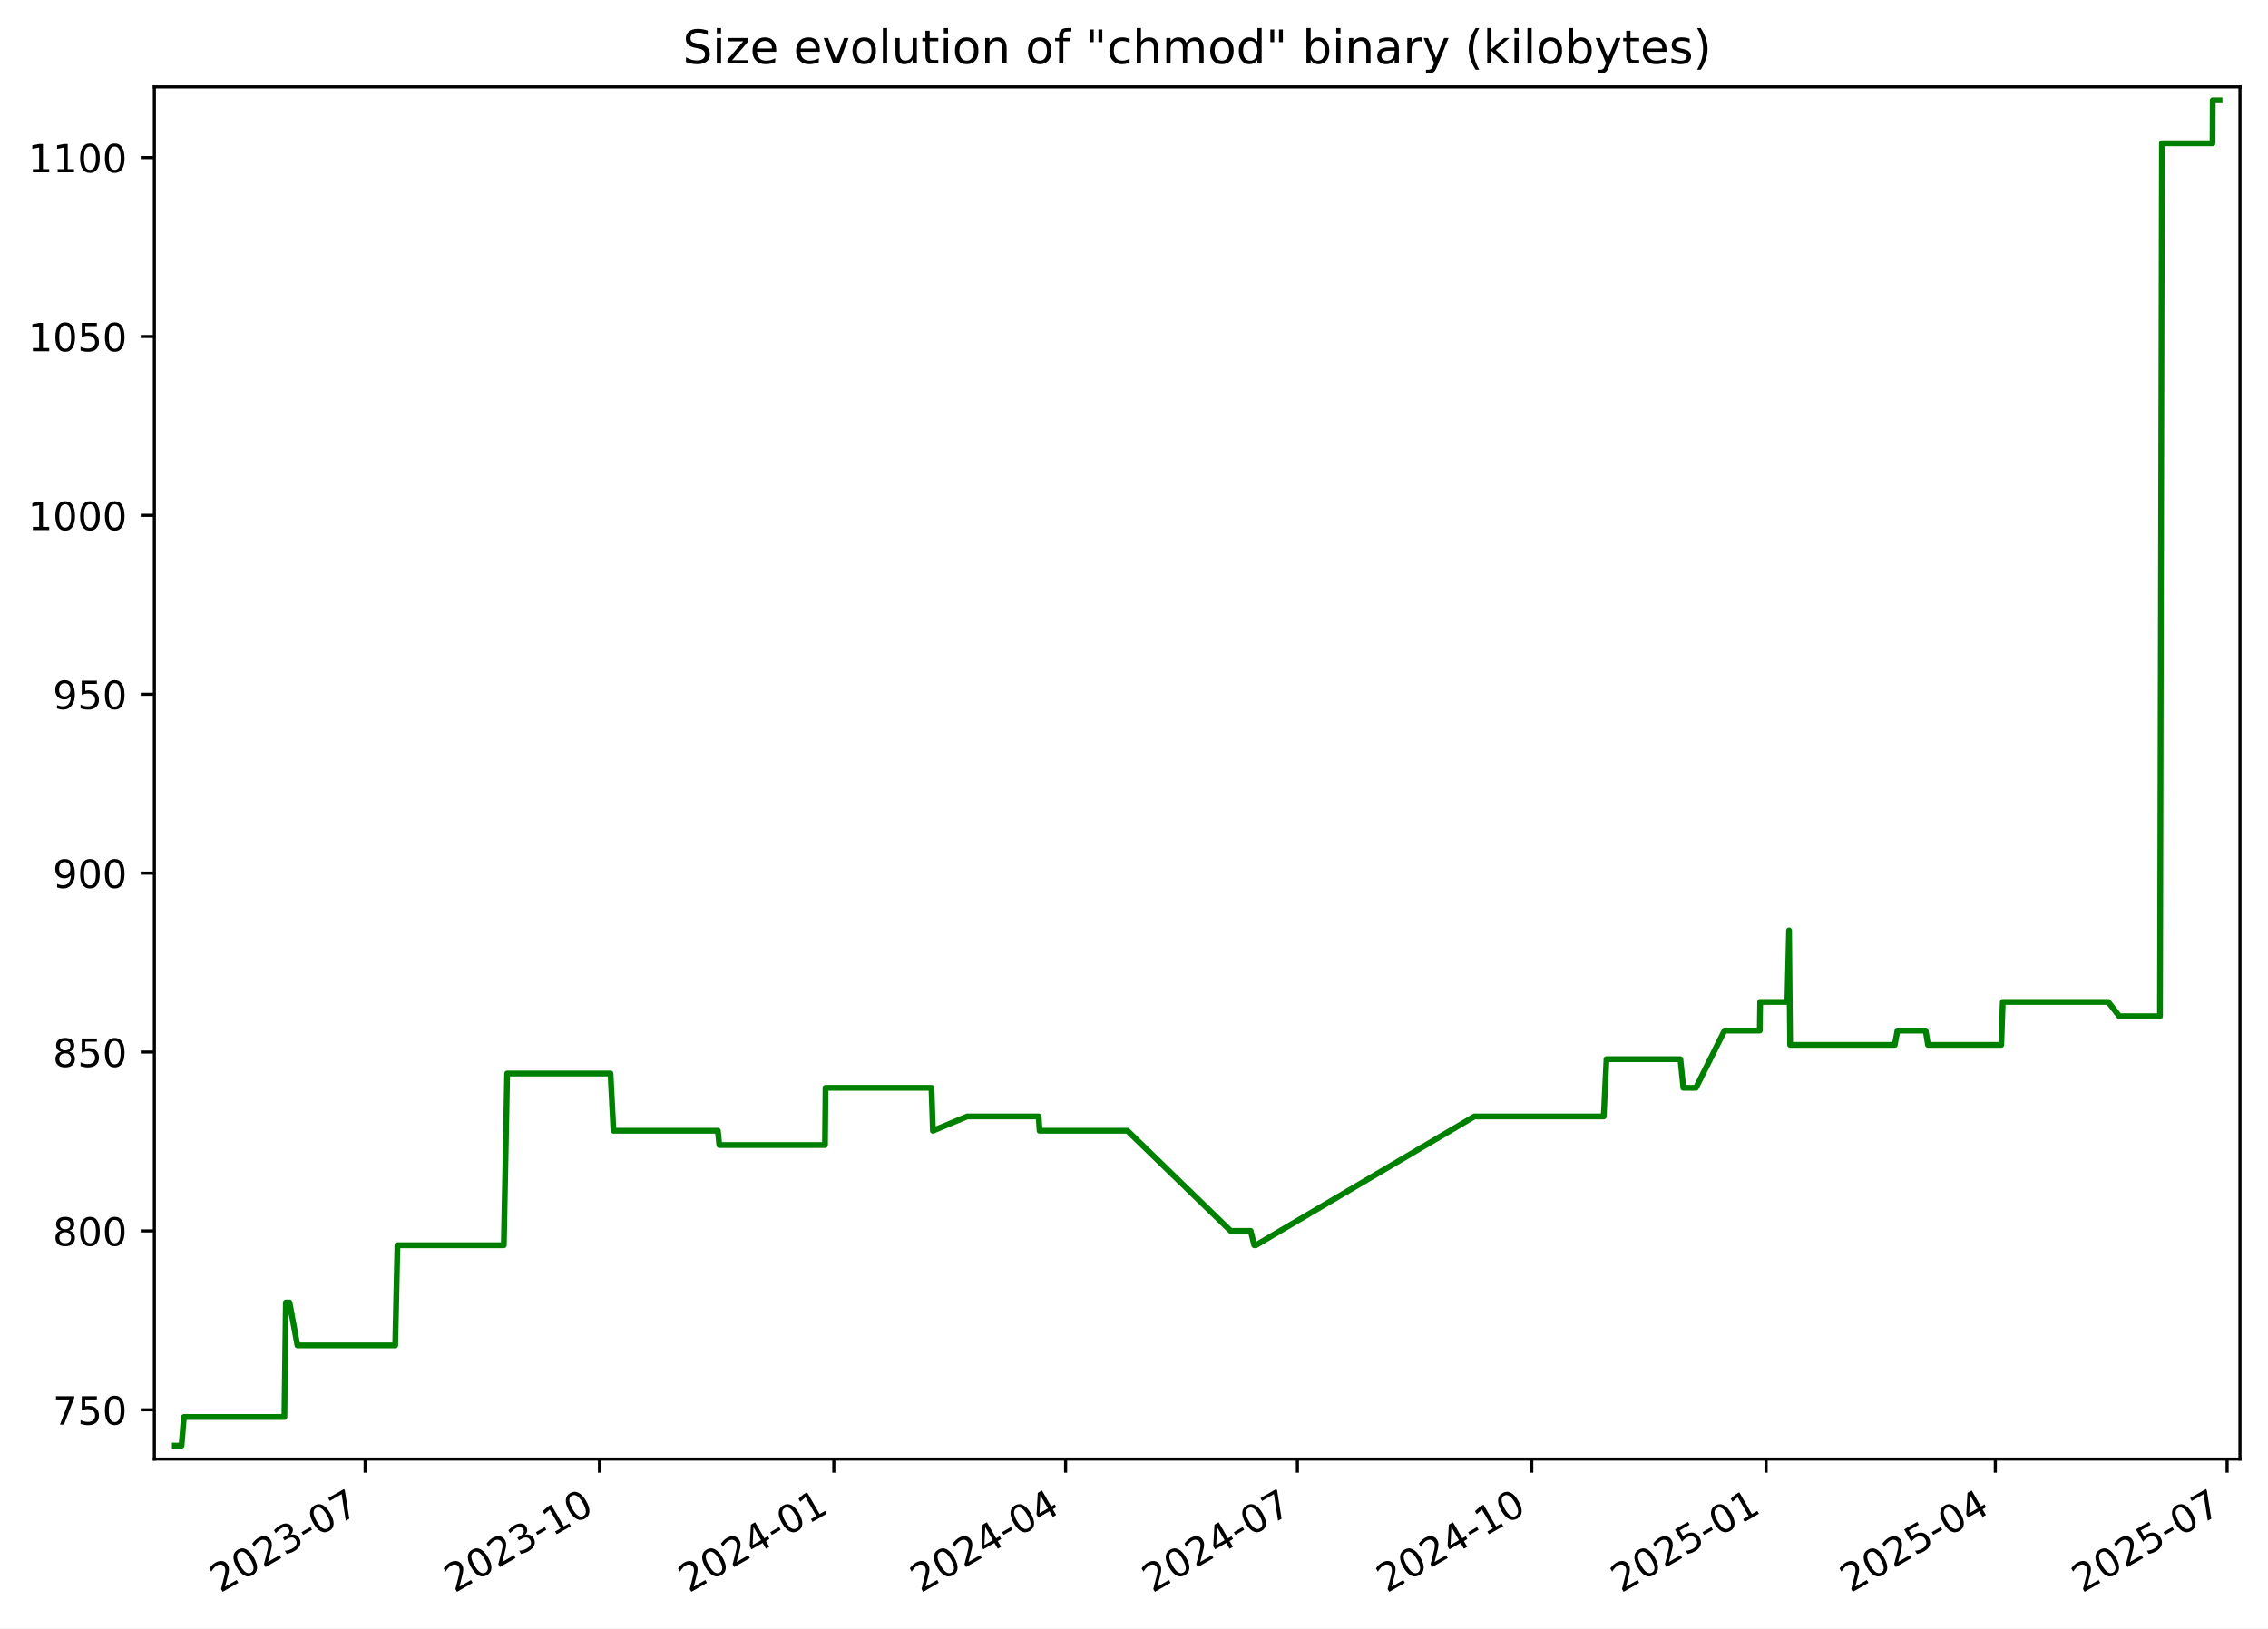
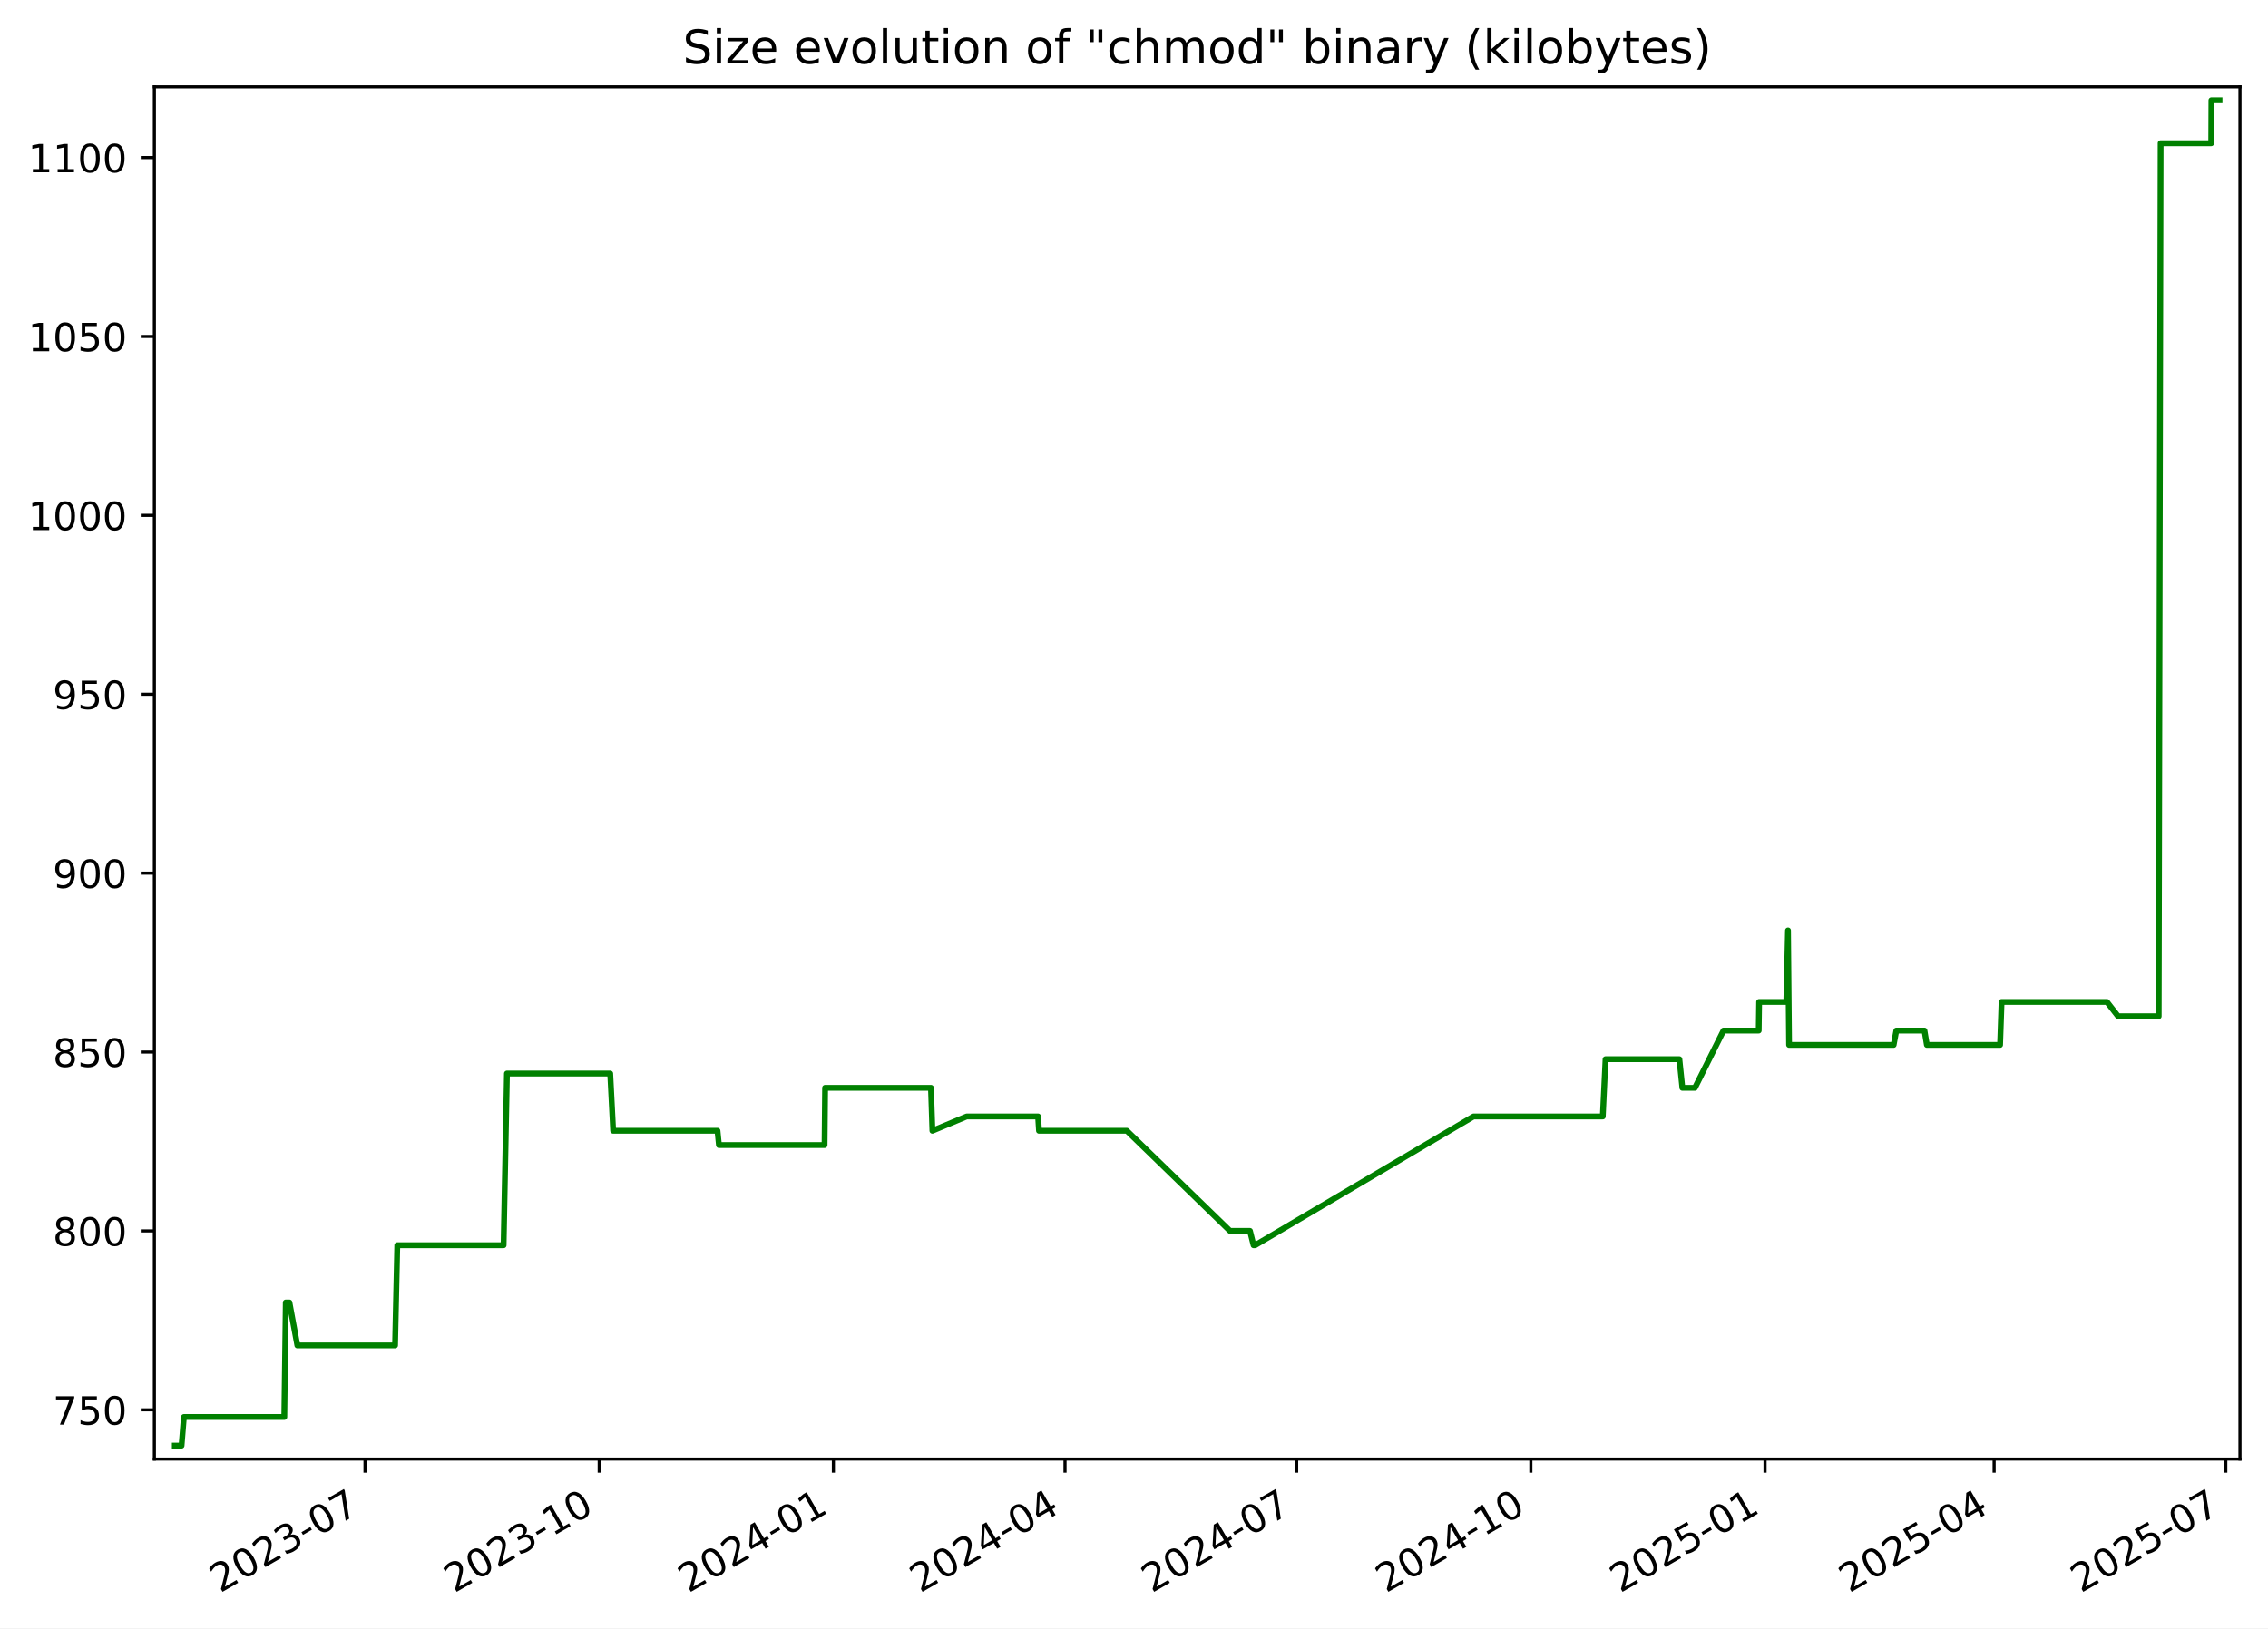
<svg xmlns="http://www.w3.org/2000/svg" xmlns:xlink="http://www.w3.org/1999/xlink" width="582.53pt" height="418.303pt" viewBox="0 0 582.53 418.303" version="1.1">
  <defs>
    <style type="text/css">*{stroke-linejoin: round; stroke-linecap: butt}</style>
  </defs>
  <g id="figure_1">
    <g id="patch_1">
      <path d="M -0 418.303  L 582.53 418.303  L 582.53 0  L -0 0  z " style="fill: #ffffff" />
    </g>
    <g id="axes_1">
      <g id="patch_2">
        <path d="M 39.65 374.83  L 575.33 374.83  L 575.33 22.318  L 39.65 22.318  z " style="fill: #ffffff" />
      </g>
      <g id="matplotlib.axis_1">
        <g id="xtick_1">
          <g id="line2d_1">
            <defs>
-               <path id="m90a789dba3" d="M 0 0  L 0 3.5  " style="stroke: #000000; stroke-width: 0.8" />
+               <path id="mc804bdb57f" d="M 0 0  L 0 3.5  " style="stroke: #000000; stroke-width: 0.8" />
            </defs>
            <g>
-               <use xlink:href="#m90a789dba3" x="93.786" y="374.83" style="stroke: #000000; stroke-width: 0.8" />
+               <use xlink:href="#mc804bdb57f" x="93.754" y="374.83" style="stroke: #000000; stroke-width: 0.8" />
            </g>
          </g>
          <g id="text_1">
-             <g transform="translate(56.5614 409.302) rotate(-30) scale(0.1 -0.1)">
+             <g transform="translate(56.52934 409.302) rotate(-30) scale(0.1 -0.1)">
              <defs>
                <path id="DejaVuSans-32" d="M 1228 531  L 3431 531  L 3431 0  L 469 0  L 469 531  Q 828 903 1448 1529  Q 2069 2156 2228 2338  Q 2531 2678 2651 2914  Q 2772 3150 2772 3378  Q 2772 3750 2511 3984  Q 2250 4219 1831 4219  Q 1534 4219 1204 4116  Q 875 4013 500 3803  L 500 4441  Q 881 4594 1212 4672  Q 1544 4750 1819 4750  Q 2544 4750 2975 4387  Q 3406 4025 3406 3419  Q 3406 3131 3298 2873  Q 3191 2616 2906 2266  Q 2828 2175 2409 1742  Q 1991 1309 1228 531  z " transform="scale(0.015625)" />
                <path id="DejaVuSans-30" d="M 2034 4250  Q 1547 4250 1301 3770  Q 1056 3291 1056 2328  Q 1056 1369 1301 889  Q 1547 409 2034 409  Q 2525 409 2770 889  Q 3016 1369 3016 2328  Q 3016 3291 2770 3770  Q 2525 4250 2034 4250  z M 2034 4750  Q 2819 4750 3233 4129  Q 3647 3509 3647 2328  Q 3647 1150 3233 529  Q 2819 -91 2034 -91  Q 1250 -91 836 529  Q 422 1150 422 2328  Q 422 3509 836 4129  Q 1250 4750 2034 4750  z " transform="scale(0.015625)" />
                <path id="DejaVuSans-33" d="M 2597 2516  Q 3050 2419 3304 2112  Q 3559 1806 3559 1356  Q 3559 666 3084 287  Q 2609 -91 1734 -91  Q 1441 -91 1130 -33  Q 819 25 488 141  L 488 750  Q 750 597 1062 519  Q 1375 441 1716 441  Q 2309 441 2620 675  Q 2931 909 2931 1356  Q 2931 1769 2642 2001  Q 2353 2234 1838 2234  L 1294 2234  L 1294 2753  L 1863 2753  Q 2328 2753 2575 2939  Q 2822 3125 2822 3475  Q 2822 3834 2567 4026  Q 2313 4219 1838 4219  Q 1578 4219 1281 4162  Q 984 4106 628 3988  L 628 4550  Q 988 4650 1302 4700  Q 1616 4750 1894 4750  Q 2613 4750 3031 4423  Q 3450 4097 3450 3541  Q 3450 3153 3228 2886  Q 3006 2619 2597 2516  z " transform="scale(0.015625)" />
                <path id="DejaVuSans-2d" d="M 313 2009  L 1997 2009  L 1997 1497  L 313 1497  L 313 2009  z " transform="scale(0.015625)" />
                <path id="DejaVuSans-37" d="M 525 4666  L 3525 4666  L 3525 4397  L 1831 0  L 1172 0  L 2766 4134  L 525 4134  L 525 4666  z " transform="scale(0.015625)" />
              </defs>
              <use xlink:href="#DejaVuSans-32" />
              <use xlink:href="#DejaVuSans-30" x="63.623" />
              <use xlink:href="#DejaVuSans-32" x="127.246" />
              <use xlink:href="#DejaVuSans-33" x="190.869" />
              <use xlink:href="#DejaVuSans-2d" x="254.492" />
              <use xlink:href="#DejaVuSans-30" x="290.576" />
              <use xlink:href="#DejaVuSans-37" x="354.199" />
            </g>
          </g>
        </g>
        <g id="xtick_2">
          <g id="line2d_2">
            <g>
-               <use xlink:href="#m90a789dba3" x="153.975" y="374.83" style="stroke: #000000; stroke-width: 0.8" />
+               <use xlink:href="#mc804bdb57f" x="153.904" y="374.83" style="stroke: #000000; stroke-width: 0.8" />
            </g>
          </g>
          <g id="text_2">
-             <g transform="translate(116.7506 409.302) rotate(-30) scale(0.1 -0.1)">
+             <g transform="translate(116.679 409.302) rotate(-30) scale(0.1 -0.1)">
              <defs>
                <path id="DejaVuSans-31" d="M 794 531  L 1825 531  L 1825 4091  L 703 3866  L 703 4441  L 1819 4666  L 2450 4666  L 2450 531  L 3481 531  L 3481 0  L 794 0  L 794 531  z " transform="scale(0.015625)" />
              </defs>
              <use xlink:href="#DejaVuSans-32" />
              <use xlink:href="#DejaVuSans-30" x="63.623" />
              <use xlink:href="#DejaVuSans-32" x="127.246" />
              <use xlink:href="#DejaVuSans-33" x="190.869" />
              <use xlink:href="#DejaVuSans-2d" x="254.492" />
              <use xlink:href="#DejaVuSans-31" x="290.576" />
              <use xlink:href="#DejaVuSans-30" x="354.199" />
            </g>
          </g>
        </g>
        <g id="xtick_3">
          <g id="line2d_3">
            <g>
-               <use xlink:href="#m90a789dba3" x="214.165" y="374.83" style="stroke: #000000; stroke-width: 0.8" />
+               <use xlink:href="#mc804bdb57f" x="214.054" y="374.83" style="stroke: #000000; stroke-width: 0.8" />
            </g>
          </g>
          <g id="text_3">
-             <g transform="translate(176.9397 409.302) rotate(-30) scale(0.1 -0.1)">
+             <g transform="translate(176.8287 409.302) rotate(-30) scale(0.1 -0.1)">
              <defs>
                <path id="DejaVuSans-34" d="M 2419 4116  L 825 1625  L 2419 1625  L 2419 4116  z M 2253 4666  L 3047 4666  L 3047 1625  L 3713 1625  L 3713 1100  L 3047 1100  L 3047 0  L 2419 0  L 2419 1100  L 313 1100  L 313 1709  L 2253 4666  z " transform="scale(0.015625)" />
              </defs>
              <use xlink:href="#DejaVuSans-32" />
              <use xlink:href="#DejaVuSans-30" x="63.623" />
              <use xlink:href="#DejaVuSans-32" x="127.246" />
              <use xlink:href="#DejaVuSans-34" x="190.869" />
              <use xlink:href="#DejaVuSans-2d" x="254.492" />
              <use xlink:href="#DejaVuSans-30" x="290.576" />
              <use xlink:href="#DejaVuSans-31" x="354.199" />
            </g>
          </g>
        </g>
        <g id="xtick_4">
          <g id="line2d_4">
            <g>
-               <use xlink:href="#m90a789dba3" x="273.7" y="374.83" style="stroke: #000000; stroke-width: 0.8" />
+               <use xlink:href="#mc804bdb57f" x="273.549" y="374.83" style="stroke: #000000; stroke-width: 0.8" />
            </g>
          </g>
          <g id="text_4">
-             <g transform="translate(236.4747 409.302) rotate(-30) scale(0.1 -0.1)">
+             <g transform="translate(236.3246 409.302) rotate(-30) scale(0.1 -0.1)">
              <use xlink:href="#DejaVuSans-32" />
              <use xlink:href="#DejaVuSans-30" x="63.623" />
              <use xlink:href="#DejaVuSans-32" x="127.246" />
              <use xlink:href="#DejaVuSans-34" x="190.869" />
              <use xlink:href="#DejaVuSans-2d" x="254.492" />
              <use xlink:href="#DejaVuSans-30" x="290.576" />
              <use xlink:href="#DejaVuSans-34" x="354.199" />
            </g>
          </g>
        </g>
        <g id="xtick_5">
          <g id="line2d_5">
            <g>
-               <use xlink:href="#m90a789dba3" x="333.234" y="374.83" style="stroke: #000000; stroke-width: 0.8" />
+               <use xlink:href="#mc804bdb57f" x="333.045" y="374.83" style="stroke: #000000; stroke-width: 0.8" />
            </g>
          </g>
          <g id="text_5">
-             <g transform="translate(296.0096 409.302) rotate(-30) scale(0.1 -0.1)">
+             <g transform="translate(295.8205 409.302) rotate(-30) scale(0.1 -0.1)">
              <use xlink:href="#DejaVuSans-32" />
              <use xlink:href="#DejaVuSans-30" x="63.623" />
              <use xlink:href="#DejaVuSans-32" x="127.246" />
              <use xlink:href="#DejaVuSans-34" x="190.869" />
              <use xlink:href="#DejaVuSans-2d" x="254.492" />
              <use xlink:href="#DejaVuSans-30" x="290.576" />
              <use xlink:href="#DejaVuSans-37" x="354.199" />
            </g>
          </g>
        </g>
        <g id="xtick_6">
          <g id="line2d_6">
            <g>
-               <use xlink:href="#m90a789dba3" x="393.424" y="374.83" style="stroke: #000000; stroke-width: 0.8" />
+               <use xlink:href="#mc804bdb57f" x="393.195" y="374.83" style="stroke: #000000; stroke-width: 0.8" />
            </g>
          </g>
          <g id="text_6">
-             <g transform="translate(356.1988 409.302) rotate(-30) scale(0.1 -0.1)">
+             <g transform="translate(355.9702 409.302) rotate(-30) scale(0.1 -0.1)">
              <use xlink:href="#DejaVuSans-32" />
              <use xlink:href="#DejaVuSans-30" x="63.623" />
              <use xlink:href="#DejaVuSans-32" x="127.246" />
              <use xlink:href="#DejaVuSans-34" x="190.869" />
              <use xlink:href="#DejaVuSans-2d" x="254.492" />
              <use xlink:href="#DejaVuSans-31" x="290.576" />
              <use xlink:href="#DejaVuSans-30" x="354.199" />
            </g>
          </g>
        </g>
        <g id="xtick_7">
          <g id="line2d_7">
            <g>
-               <use xlink:href="#m90a789dba3" x="453.613" y="374.83" style="stroke: #000000; stroke-width: 0.8" />
+               <use xlink:href="#mc804bdb57f" x="453.345" y="374.83" style="stroke: #000000; stroke-width: 0.8" />
            </g>
          </g>
          <g id="text_7">
-             <g transform="translate(416.388 409.302) rotate(-30) scale(0.1 -0.1)">
+             <g transform="translate(416.1199 409.302) rotate(-30) scale(0.1 -0.1)">
              <defs>
                <path id="DejaVuSans-35" d="M 691 4666  L 3169 4666  L 3169 4134  L 1269 4134  L 1269 2991  Q 1406 3038 1543 3061  Q 1681 3084 1819 3084  Q 2600 3084 3056 2656  Q 3513 2228 3513 1497  Q 3513 744 3044 326  Q 2575 -91 1722 -91  Q 1428 -91 1123 -41  Q 819 9 494 109  L 494 744  Q 775 591 1075 516  Q 1375 441 1709 441  Q 2250 441 2565 725  Q 2881 1009 2881 1497  Q 2881 1984 2565 2268  Q 2250 2553 1709 2553  Q 1456 2553 1204 2497  Q 953 2441 691 2322  L 691 4666  z " transform="scale(0.015625)" />
              </defs>
              <use xlink:href="#DejaVuSans-32" />
              <use xlink:href="#DejaVuSans-30" x="63.623" />
              <use xlink:href="#DejaVuSans-32" x="127.246" />
              <use xlink:href="#DejaVuSans-35" x="190.869" />
              <use xlink:href="#DejaVuSans-2d" x="254.492" />
              <use xlink:href="#DejaVuSans-30" x="290.576" />
              <use xlink:href="#DejaVuSans-31" x="354.199" />
            </g>
          </g>
        </g>
        <g id="xtick_8">
          <g id="line2d_8">
            <g>
-               <use xlink:href="#m90a789dba3" x="512.493" y="374.83" style="stroke: #000000; stroke-width: 0.8" />
+               <use xlink:href="#mc804bdb57f" x="512.187" y="374.83" style="stroke: #000000; stroke-width: 0.8" />
            </g>
          </g>
          <g id="text_8">
-             <g transform="translate(475.2687 409.302) rotate(-30) scale(0.1 -0.1)">
+             <g transform="translate(474.962 409.302) rotate(-30) scale(0.1 -0.1)">
              <use xlink:href="#DejaVuSans-32" />
              <use xlink:href="#DejaVuSans-30" x="63.623" />
              <use xlink:href="#DejaVuSans-32" x="127.246" />
              <use xlink:href="#DejaVuSans-35" x="190.869" />
              <use xlink:href="#DejaVuSans-2d" x="254.492" />
              <use xlink:href="#DejaVuSans-30" x="290.576" />
              <use xlink:href="#DejaVuSans-34" x="354.199" />
            </g>
          </g>
        </g>
        <g id="xtick_9">
          <g id="line2d_9">
            <g>
-               <use xlink:href="#m90a789dba3" x="572.028" y="374.83" style="stroke: #000000; stroke-width: 0.8" />
+               <use xlink:href="#mc804bdb57f" x="571.683" y="374.83" style="stroke: #000000; stroke-width: 0.8" />
            </g>
          </g>
          <g id="text_9">
-             <g transform="translate(534.8036 409.302) rotate(-30) scale(0.1 -0.1)">
+             <g transform="translate(534.4579 409.302) rotate(-30) scale(0.1 -0.1)">
              <use xlink:href="#DejaVuSans-32" />
              <use xlink:href="#DejaVuSans-30" x="63.623" />
              <use xlink:href="#DejaVuSans-32" x="127.246" />
              <use xlink:href="#DejaVuSans-35" x="190.869" />
              <use xlink:href="#DejaVuSans-2d" x="254.492" />
              <use xlink:href="#DejaVuSans-30" x="290.576" />
              <use xlink:href="#DejaVuSans-37" x="354.199" />
            </g>
          </g>
        </g>
      </g>
      <g id="matplotlib.axis_2">
        <g id="ytick_1">
          <g id="line2d_10">
            <defs>
-               <path id="mffe514bcee" d="M 0 0  L -3.5 0  " style="stroke: #000000; stroke-width: 0.8" />
+               <path id="m60a7e7e32e" d="M 0 0  L -3.5 0  " style="stroke: #000000; stroke-width: 0.8" />
            </defs>
            <g>
-               <use xlink:href="#mffe514bcee" x="39.65" y="362.183" style="stroke: #000000; stroke-width: 0.8" />
+               <use xlink:href="#m60a7e7e32e" x="39.65" y="362.183" style="stroke: #000000; stroke-width: 0.8" />
            </g>
          </g>
          <g id="text_10">
            <g transform="translate(13.5625 365.9819) scale(0.1 -0.1)">
              <use xlink:href="#DejaVuSans-37" />
              <use xlink:href="#DejaVuSans-35" x="63.623" />
              <use xlink:href="#DejaVuSans-30" x="127.246" />
            </g>
          </g>
        </g>
        <g id="ytick_2">
          <g id="line2d_11">
            <g>
-               <use xlink:href="#mffe514bcee" x="39.65" y="316.225" style="stroke: #000000; stroke-width: 0.8" />
+               <use xlink:href="#m60a7e7e32e" x="39.65" y="316.225" style="stroke: #000000; stroke-width: 0.8" />
            </g>
          </g>
          <g id="text_11">
            <g transform="translate(13.5625 320.0244) scale(0.1 -0.1)">
              <defs>
                <path id="DejaVuSans-38" d="M 2034 2216  Q 1584 2216 1326 1975  Q 1069 1734 1069 1313  Q 1069 891 1326 650  Q 1584 409 2034 409  Q 2484 409 2743 651  Q 3003 894 3003 1313  Q 3003 1734 2745 1975  Q 2488 2216 2034 2216  z M 1403 2484  Q 997 2584 770 2862  Q 544 3141 544 3541  Q 544 4100 942 4425  Q 1341 4750 2034 4750  Q 2731 4750 3128 4425  Q 3525 4100 3525 3541  Q 3525 3141 3298 2862  Q 3072 2584 2669 2484  Q 3125 2378 3379 2068  Q 3634 1759 3634 1313  Q 3634 634 3220 271  Q 2806 -91 2034 -91  Q 1263 -91 848 271  Q 434 634 434 1313  Q 434 1759 690 2068  Q 947 2378 1403 2484  z M 1172 3481  Q 1172 3119 1398 2916  Q 1625 2713 2034 2713  Q 2441 2713 2670 2916  Q 2900 3119 2900 3481  Q 2900 3844 2670 4047  Q 2441 4250 2034 4250  Q 1625 4250 1398 4047  Q 1172 3844 1172 3481  z " transform="scale(0.015625)" />
              </defs>
              <use xlink:href="#DejaVuSans-38" />
              <use xlink:href="#DejaVuSans-30" x="63.623" />
              <use xlink:href="#DejaVuSans-30" x="127.246" />
            </g>
          </g>
        </g>
        <g id="ytick_3">
          <g id="line2d_12">
            <g>
-               <use xlink:href="#mffe514bcee" x="39.65" y="270.268" style="stroke: #000000; stroke-width: 0.8" />
+               <use xlink:href="#m60a7e7e32e" x="39.65" y="270.268" style="stroke: #000000; stroke-width: 0.8" />
            </g>
          </g>
          <g id="text_12">
            <g transform="translate(13.5625 274.067) scale(0.1 -0.1)">
              <use xlink:href="#DejaVuSans-38" />
              <use xlink:href="#DejaVuSans-35" x="63.623" />
              <use xlink:href="#DejaVuSans-30" x="127.246" />
            </g>
          </g>
        </g>
        <g id="ytick_4">
          <g id="line2d_13">
            <g>
-               <use xlink:href="#mffe514bcee" x="39.65" y="224.31" style="stroke: #000000; stroke-width: 0.8" />
+               <use xlink:href="#m60a7e7e32e" x="39.65" y="224.31" style="stroke: #000000; stroke-width: 0.8" />
            </g>
          </g>
          <g id="text_13">
            <g transform="translate(13.5625 228.1095) scale(0.1 -0.1)">
              <defs>
                <path id="DejaVuSans-39" d="M 703 97  L 703 672  Q 941 559 1184 500  Q 1428 441 1663 441  Q 2288 441 2617 861  Q 2947 1281 2994 2138  Q 2813 1869 2534 1725  Q 2256 1581 1919 1581  Q 1219 1581 811 2004  Q 403 2428 403 3163  Q 403 3881 828 4315  Q 1253 4750 1959 4750  Q 2769 4750 3195 4129  Q 3622 3509 3622 2328  Q 3622 1225 3098 567  Q 2575 -91 1691 -91  Q 1453 -91 1209 -44  Q 966 3 703 97  z M 1959 2075  Q 2384 2075 2632 2365  Q 2881 2656 2881 3163  Q 2881 3666 2632 3958  Q 2384 4250 1959 4250  Q 1534 4250 1286 3958  Q 1038 3666 1038 3163  Q 1038 2656 1286 2365  Q 1534 2075 1959 2075  z " transform="scale(0.015625)" />
              </defs>
              <use xlink:href="#DejaVuSans-39" />
              <use xlink:href="#DejaVuSans-30" x="63.623" />
              <use xlink:href="#DejaVuSans-30" x="127.246" />
            </g>
          </g>
        </g>
        <g id="ytick_5">
          <g id="line2d_14">
            <g>
-               <use xlink:href="#mffe514bcee" x="39.65" y="178.353" style="stroke: #000000; stroke-width: 0.8" />
+               <use xlink:href="#m60a7e7e32e" x="39.65" y="178.353" style="stroke: #000000; stroke-width: 0.8" />
            </g>
          </g>
          <g id="text_14">
            <g transform="translate(13.5625 182.1521) scale(0.1 -0.1)">
              <use xlink:href="#DejaVuSans-39" />
              <use xlink:href="#DejaVuSans-35" x="63.623" />
              <use xlink:href="#DejaVuSans-30" x="127.246" />
            </g>
          </g>
        </g>
        <g id="ytick_6">
          <g id="line2d_15">
            <g>
-               <use xlink:href="#mffe514bcee" x="39.65" y="132.395" style="stroke: #000000; stroke-width: 0.8" />
+               <use xlink:href="#m60a7e7e32e" x="39.65" y="132.395" style="stroke: #000000; stroke-width: 0.8" />
            </g>
          </g>
          <g id="text_15">
            <g transform="translate(7.2 136.1946) scale(0.1 -0.1)">
              <use xlink:href="#DejaVuSans-31" />
              <use xlink:href="#DejaVuSans-30" x="63.623" />
              <use xlink:href="#DejaVuSans-30" x="127.246" />
              <use xlink:href="#DejaVuSans-30" x="190.869" />
            </g>
          </g>
        </g>
        <g id="ytick_7">
          <g id="line2d_16">
            <g>
-               <use xlink:href="#mffe514bcee" x="39.65" y="86.438" style="stroke: #000000; stroke-width: 0.8" />
+               <use xlink:href="#m60a7e7e32e" x="39.65" y="86.438" style="stroke: #000000; stroke-width: 0.8" />
            </g>
          </g>
          <g id="text_16">
            <g transform="translate(7.2 90.23717) scale(0.1 -0.1)">
              <use xlink:href="#DejaVuSans-31" />
              <use xlink:href="#DejaVuSans-30" x="63.623" />
              <use xlink:href="#DejaVuSans-35" x="127.246" />
              <use xlink:href="#DejaVuSans-30" x="190.869" />
            </g>
          </g>
        </g>
        <g id="ytick_8">
          <g id="line2d_17">
            <g>
-               <use xlink:href="#mffe514bcee" x="39.65" y="40.481" style="stroke: #000000; stroke-width: 0.8" />
+               <use xlink:href="#m60a7e7e32e" x="39.65" y="40.481" style="stroke: #000000; stroke-width: 0.8" />
            </g>
          </g>
          <g id="text_17">
            <g transform="translate(7.2 44.27973) scale(0.1 -0.1)">
              <use xlink:href="#DejaVuSans-31" />
              <use xlink:href="#DejaVuSans-31" x="63.623" />
              <use xlink:href="#DejaVuSans-30" x="127.246" />
              <use xlink:href="#DejaVuSans-30" x="190.869" />
            </g>
          </g>
        </g>
      </g>
      <g id="line2d_18">
-         <path d="M 44.902 371.374  L 46.634 371.374  L 47.239 364.021  L 73.042 364.021  L 73.425 334.608  L 74.36 334.608  L 76.4 345.638  L 101.512 345.638  L 102.082 319.902  L 129.408 319.902  L 130.27 275.783  L 156.808 275.783  L 157.567 290.489  L 184.377 290.489  L 184.751 294.166  L 211.894 294.166  L 212.035 279.459  L 239.245 279.459  L 239.612 290.489  L 248.426 286.812  L 266.777 286.812  L 267.01 290.489  L 289.585 290.489  L 316.101 316.225  L 321.233 316.225  L 322.154 319.902  L 322.553 319.902  L 378.694 286.812  L 411.911 286.812  L 412.619 272.106  L 431.599 272.106  L 432.367 279.459  L 435.588 279.459  L 442.937 264.753  L 451.989 264.753  L 452.093 257.4  L 459.079 257.4  L 459.515 239.017  L 459.79 268.429  L 486.67 268.429  L 487.357 264.753  L 494.592 264.753  L 495.208 268.429  L 514.024 268.429  L 514.409 257.4  L 541.491 257.4  L 544.35 261.076  L 554.79 261.076  L 555.287 36.804  L 568.292 36.804  L 568.338 25.774  L 570.078 25.774  L 570.078 25.774  " clip-path="url(#pa22fdd6bc9)" style="fill: none; stroke: #008000; stroke-width: 1.5; stroke-linecap: square" />
+         <path d="M 44.902 371.374  L 46.633 371.374  L 47.238 364.021  L 73.024 364.021  L 73.407 334.608  L 74.341 334.608  L 76.379 345.638  L 101.475 345.638  L 102.045 319.902  L 129.353 319.902  L 130.214 275.783  L 156.735 275.783  L 157.493 290.489  L 184.285 290.489  L 184.659 294.166  L 211.785 294.166  L 211.926 279.459  L 239.117 279.459  L 239.484 290.489  L 248.293 286.812  L 266.632 286.812  L 266.864 290.489  L 289.424 290.489  L 315.923 316.225  L 321.052 316.225  L 321.973 319.902  L 322.371 319.902  L 378.475 286.812  L 411.671 286.812  L 412.377 272.106  L 431.346 272.106  L 432.113 279.459  L 435.332 279.459  L 442.676 264.753  L 451.722 264.753  L 451.826 257.4  L 458.808 257.4  L 459.244 239.017  L 459.518 268.429  L 486.38 268.429  L 487.067 264.753  L 494.297 264.753  L 494.913 268.429  L 513.716 268.429  L 514.101 257.4  L 541.165 257.4  L 544.022 261.076  L 554.456 261.076  L 554.952 36.804  L 567.949 36.804  L 567.995 25.774  L 570.078 25.774  L 570.078 25.774  " clip-path="url(#pe3ec6d794f)" style="fill: none; stroke: #008000; stroke-width: 1.5; stroke-linecap: square" />
      </g>
      <g id="patch_3">
        <path d="M 39.65 374.83  L 39.65 22.318  " style="fill: none; stroke: #000000; stroke-width: 0.8; stroke-linejoin: miter; stroke-linecap: square" />
      </g>
      <g id="patch_4">
        <path d="M 575.33 374.83  L 575.33 22.318  " style="fill: none; stroke: #000000; stroke-width: 0.8; stroke-linejoin: miter; stroke-linecap: square" />
      </g>
      <g id="patch_5">
        <path d="M 39.65 374.83  L 575.33 374.83  " style="fill: none; stroke: #000000; stroke-width: 0.8; stroke-linejoin: miter; stroke-linecap: square" />
      </g>
      <g id="patch_6">
        <path d="M 39.65 22.318  L 575.33 22.318  " style="fill: none; stroke: #000000; stroke-width: 0.8; stroke-linejoin: miter; stroke-linecap: square" />
      </g>
      <g id="text_18">
        <g transform="translate(175.3681 16.31812) scale(0.12 -0.12)">
          <defs>
            <path id="DejaVuSans-53" d="M 3425 4513  L 3425 3897  Q 3066 4069 2747 4153  Q 2428 4238 2131 4238  Q 1616 4238 1336 4038  Q 1056 3838 1056 3469  Q 1056 3159 1242 3001  Q 1428 2844 1947 2747  L 2328 2669  Q 3034 2534 3370 2195  Q 3706 1856 3706 1288  Q 3706 609 3251 259  Q 2797 -91 1919 -91  Q 1588 -91 1214 -16  Q 841 59 441 206  L 441 856  Q 825 641 1194 531  Q 1563 422 1919 422  Q 2459 422 2753 634  Q 3047 847 3047 1241  Q 3047 1584 2836 1778  Q 2625 1972 2144 2069  L 1759 2144  Q 1053 2284 737 2584  Q 422 2884 422 3419  Q 422 4038 858 4394  Q 1294 4750 2059 4750  Q 2388 4750 2728 4690  Q 3069 4631 3425 4513  z " transform="scale(0.015625)" />
            <path id="DejaVuSans-69" d="M 603 3500  L 1178 3500  L 1178 0  L 603 0  L 603 3500  z M 603 4863  L 1178 4863  L 1178 4134  L 603 4134  L 603 4863  z " transform="scale(0.015625)" />
            <path id="DejaVuSans-7a" d="M 353 3500  L 3084 3500  L 3084 2975  L 922 459  L 3084 459  L 3084 0  L 275 0  L 275 525  L 2438 3041  L 353 3041  L 353 3500  z " transform="scale(0.015625)" />
            <path id="DejaVuSans-65" d="M 3597 1894  L 3597 1613  L 953 1613  Q 991 1019 1311 708  Q 1631 397 2203 397  Q 2534 397 2845 478  Q 3156 559 3463 722  L 3463 178  Q 3153 47 2828 -22  Q 2503 -91 2169 -91  Q 1331 -91 842 396  Q 353 884 353 1716  Q 353 2575 817 3079  Q 1281 3584 2069 3584  Q 2775 3584 3186 3129  Q 3597 2675 3597 1894  z M 3022 2063  Q 3016 2534 2758 2815  Q 2500 3097 2075 3097  Q 1594 3097 1305 2825  Q 1016 2553 972 2059  L 3022 2063  z " transform="scale(0.015625)" />
            <path id="DejaVuSans-20" transform="scale(0.015625)" />
            <path id="DejaVuSans-76" d="M 191 3500  L 800 3500  L 1894 563  L 2988 3500  L 3597 3500  L 2284 0  L 1503 0  L 191 3500  z " transform="scale(0.015625)" />
            <path id="DejaVuSans-6f" d="M 1959 3097  Q 1497 3097 1228 2736  Q 959 2375 959 1747  Q 959 1119 1226 758  Q 1494 397 1959 397  Q 2419 397 2687 759  Q 2956 1122 2956 1747  Q 2956 2369 2687 2733  Q 2419 3097 1959 3097  z M 1959 3584  Q 2709 3584 3137 3096  Q 3566 2609 3566 1747  Q 3566 888 3137 398  Q 2709 -91 1959 -91  Q 1206 -91 779 398  Q 353 888 353 1747  Q 353 2609 779 3096  Q 1206 3584 1959 3584  z " transform="scale(0.015625)" />
            <path id="DejaVuSans-6c" d="M 603 4863  L 1178 4863  L 1178 0  L 603 0  L 603 4863  z " transform="scale(0.015625)" />
            <path id="DejaVuSans-75" d="M 544 1381  L 544 3500  L 1119 3500  L 1119 1403  Q 1119 906 1312 657  Q 1506 409 1894 409  Q 2359 409 2629 706  Q 2900 1003 2900 1516  L 2900 3500  L 3475 3500  L 3475 0  L 2900 0  L 2900 538  Q 2691 219 2414 64  Q 2138 -91 1772 -91  Q 1169 -91 856 284  Q 544 659 544 1381  z M 1991 3584  L 1991 3584  z " transform="scale(0.015625)" />
            <path id="DejaVuSans-74" d="M 1172 4494  L 1172 3500  L 2356 3500  L 2356 3053  L 1172 3053  L 1172 1153  Q 1172 725 1289 603  Q 1406 481 1766 481  L 2356 481  L 2356 0  L 1766 0  Q 1100 0 847 248  Q 594 497 594 1153  L 594 3053  L 172 3053  L 172 3500  L 594 3500  L 594 4494  L 1172 4494  z " transform="scale(0.015625)" />
            <path id="DejaVuSans-6e" d="M 3513 2113  L 3513 0  L 2938 0  L 2938 2094  Q 2938 2591 2744 2837  Q 2550 3084 2163 3084  Q 1697 3084 1428 2787  Q 1159 2491 1159 1978  L 1159 0  L 581 0  L 581 3500  L 1159 3500  L 1159 2956  Q 1366 3272 1645 3428  Q 1925 3584 2291 3584  Q 2894 3584 3203 3211  Q 3513 2838 3513 2113  z " transform="scale(0.015625)" />
            <path id="DejaVuSans-66" d="M 2375 4863  L 2375 4384  L 1825 4384  Q 1516 4384 1395 4259  Q 1275 4134 1275 3809  L 1275 3500  L 2222 3500  L 2222 3053  L 1275 3053  L 1275 0  L 697 0  L 697 3053  L 147 3053  L 147 3500  L 697 3500  L 697 3744  Q 697 4328 969 4595  Q 1241 4863 1831 4863  L 2375 4863  z " transform="scale(0.015625)" />
            <path id="DejaVuSans-22" d="M 1147 4666  L 1147 2931  L 616 2931  L 616 4666  L 1147 4666  z M 2328 4666  L 2328 2931  L 1797 2931  L 1797 4666  L 2328 4666  z " transform="scale(0.015625)" />
            <path id="DejaVuSans-63" d="M 3122 3366  L 3122 2828  Q 2878 2963 2633 3030  Q 2388 3097 2138 3097  Q 1578 3097 1268 2742  Q 959 2388 959 1747  Q 959 1106 1268 751  Q 1578 397 2138 397  Q 2388 397 2633 464  Q 2878 531 3122 666  L 3122 134  Q 2881 22 2623 -34  Q 2366 -91 2075 -91  Q 1284 -91 818 406  Q 353 903 353 1747  Q 353 2603 823 3093  Q 1294 3584 2113 3584  Q 2378 3584 2631 3529  Q 2884 3475 3122 3366  z " transform="scale(0.015625)" />
            <path id="DejaVuSans-68" d="M 3513 2113  L 3513 0  L 2938 0  L 2938 2094  Q 2938 2591 2744 2837  Q 2550 3084 2163 3084  Q 1697 3084 1428 2787  Q 1159 2491 1159 1978  L 1159 0  L 581 0  L 581 4863  L 1159 4863  L 1159 2956  Q 1366 3272 1645 3428  Q 1925 3584 2291 3584  Q 2894 3584 3203 3211  Q 3513 2838 3513 2113  z " transform="scale(0.015625)" />
            <path id="DejaVuSans-6d" d="M 3328 2828  Q 3544 3216 3844 3400  Q 4144 3584 4550 3584  Q 5097 3584 5394 3201  Q 5691 2819 5691 2113  L 5691 0  L 5113 0  L 5113 2094  Q 5113 2597 4934 2840  Q 4756 3084 4391 3084  Q 3944 3084 3684 2787  Q 3425 2491 3425 1978  L 3425 0  L 2847 0  L 2847 2094  Q 2847 2600 2669 2842  Q 2491 3084 2119 3084  Q 1678 3084 1418 2786  Q 1159 2488 1159 1978  L 1159 0  L 581 0  L 581 3500  L 1159 3500  L 1159 2956  Q 1356 3278 1631 3431  Q 1906 3584 2284 3584  Q 2666 3584 2933 3390  Q 3200 3197 3328 2828  z " transform="scale(0.015625)" />
            <path id="DejaVuSans-64" d="M 2906 2969  L 2906 4863  L 3481 4863  L 3481 0  L 2906 0  L 2906 525  Q 2725 213 2448 61  Q 2172 -91 1784 -91  Q 1150 -91 751 415  Q 353 922 353 1747  Q 353 2572 751 3078  Q 1150 3584 1784 3584  Q 2172 3584 2448 3432  Q 2725 3281 2906 2969  z M 947 1747  Q 947 1113 1208 752  Q 1469 391 1925 391  Q 2381 391 2643 752  Q 2906 1113 2906 1747  Q 2906 2381 2643 2742  Q 2381 3103 1925 3103  Q 1469 3103 1208 2742  Q 947 2381 947 1747  z " transform="scale(0.015625)" />
            <path id="DejaVuSans-62" d="M 3116 1747  Q 3116 2381 2855 2742  Q 2594 3103 2138 3103  Q 1681 3103 1420 2742  Q 1159 2381 1159 1747  Q 1159 1113 1420 752  Q 1681 391 2138 391  Q 2594 391 2855 752  Q 3116 1113 3116 1747  z M 1159 2969  Q 1341 3281 1617 3432  Q 1894 3584 2278 3584  Q 2916 3584 3314 3078  Q 3713 2572 3713 1747  Q 3713 922 3314 415  Q 2916 -91 2278 -91  Q 1894 -91 1617 61  Q 1341 213 1159 525  L 1159 0  L 581 0  L 581 4863  L 1159 4863  L 1159 2969  z " transform="scale(0.015625)" />
            <path id="DejaVuSans-61" d="M 2194 1759  Q 1497 1759 1228 1600  Q 959 1441 959 1056  Q 959 750 1161 570  Q 1363 391 1709 391  Q 2188 391 2477 730  Q 2766 1069 2766 1631  L 2766 1759  L 2194 1759  z M 3341 1997  L 3341 0  L 2766 0  L 2766 531  Q 2569 213 2275 61  Q 1981 -91 1556 -91  Q 1019 -91 701 211  Q 384 513 384 1019  Q 384 1609 779 1909  Q 1175 2209 1959 2209  L 2766 2209  L 2766 2266  Q 2766 2663 2505 2880  Q 2244 3097 1772 3097  Q 1472 3097 1187 3025  Q 903 2953 641 2809  L 641 3341  Q 956 3463 1253 3523  Q 1550 3584 1831 3584  Q 2591 3584 2966 3190  Q 3341 2797 3341 1997  z " transform="scale(0.015625)" />
            <path id="DejaVuSans-72" d="M 2631 2963  Q 2534 3019 2420 3045  Q 2306 3072 2169 3072  Q 1681 3072 1420 2755  Q 1159 2438 1159 1844  L 1159 0  L 581 0  L 581 3500  L 1159 3500  L 1159 2956  Q 1341 3275 1631 3429  Q 1922 3584 2338 3584  Q 2397 3584 2469 3576  Q 2541 3569 2628 3553  L 2631 2963  z " transform="scale(0.015625)" />
            <path id="DejaVuSans-79" d="M 2059 -325  Q 1816 -950 1584 -1140  Q 1353 -1331 966 -1331  L 506 -1331  L 506 -850  L 844 -850  Q 1081 -850 1212 -737  Q 1344 -625 1503 -206  L 1606 56  L 191 3500  L 800 3500  L 1894 763  L 2988 3500  L 3597 3500  L 2059 -325  z " transform="scale(0.015625)" />
            <path id="DejaVuSans-28" d="M 1984 4856  Q 1566 4138 1362 3434  Q 1159 2731 1159 2009  Q 1159 1288 1364 580  Q 1569 -128 1984 -844  L 1484 -844  Q 1016 -109 783 600  Q 550 1309 550 2009  Q 550 2706 781 3412  Q 1013 4119 1484 4856  L 1984 4856  z " transform="scale(0.015625)" />
            <path id="DejaVuSans-6b" d="M 581 4863  L 1159 4863  L 1159 1991  L 2875 3500  L 3609 3500  L 1753 1863  L 3688 0  L 2938 0  L 1159 1709  L 1159 0  L 581 0  L 581 4863  z " transform="scale(0.015625)" />
            <path id="DejaVuSans-73" d="M 2834 3397  L 2834 2853  Q 2591 2978 2328 3040  Q 2066 3103 1784 3103  Q 1356 3103 1142 2972  Q 928 2841 928 2578  Q 928 2378 1081 2264  Q 1234 2150 1697 2047  L 1894 2003  Q 2506 1872 2764 1633  Q 3022 1394 3022 966  Q 3022 478 2636 193  Q 2250 -91 1575 -91  Q 1294 -91 989 -36  Q 684 19 347 128  L 347 722  Q 666 556 975 473  Q 1284 391 1588 391  Q 1994 391 2212 530  Q 2431 669 2431 922  Q 2431 1156 2273 1281  Q 2116 1406 1581 1522  L 1381 1569  Q 847 1681 609 1914  Q 372 2147 372 2553  Q 372 3047 722 3315  Q 1072 3584 1716 3584  Q 2034 3584 2315 3537  Q 2597 3491 2834 3397  z " transform="scale(0.015625)" />
            <path id="DejaVuSans-29" d="M 513 4856  L 1013 4856  Q 1481 4119 1714 3412  Q 1947 2706 1947 2009  Q 1947 1309 1714 600  Q 1481 -109 1013 -844  L 513 -844  Q 928 -128 1133 580  Q 1338 1288 1338 2009  Q 1338 2731 1133 3434  Q 928 4138 513 4856  z " transform="scale(0.015625)" />
          </defs>
          <use xlink:href="#DejaVuSans-53" />
          <use xlink:href="#DejaVuSans-69" x="63.477" />
          <use xlink:href="#DejaVuSans-7a" x="91.26" />
          <use xlink:href="#DejaVuSans-65" x="143.75" />
          <use xlink:href="#DejaVuSans-20" x="205.273" />
          <use xlink:href="#DejaVuSans-65" x="237.061" />
          <use xlink:href="#DejaVuSans-76" x="298.584" />
          <use xlink:href="#DejaVuSans-6f" x="357.764" />
          <use xlink:href="#DejaVuSans-6c" x="418.945" />
          <use xlink:href="#DejaVuSans-75" x="446.729" />
          <use xlink:href="#DejaVuSans-74" x="510.107" />
          <use xlink:href="#DejaVuSans-69" x="549.316" />
          <use xlink:href="#DejaVuSans-6f" x="577.1" />
          <use xlink:href="#DejaVuSans-6e" x="638.281" />
          <use xlink:href="#DejaVuSans-20" x="701.66" />
          <use xlink:href="#DejaVuSans-6f" x="733.447" />
          <use xlink:href="#DejaVuSans-66" x="794.629" />
          <use xlink:href="#DejaVuSans-20" x="829.834" />
          <use xlink:href="#DejaVuSans-22" x="861.621" />
          <use xlink:href="#DejaVuSans-63" x="907.617" />
          <use xlink:href="#DejaVuSans-68" x="962.598" />
          <use xlink:href="#DejaVuSans-6d" x="1025.977" />
          <use xlink:href="#DejaVuSans-6f" x="1123.389" />
          <use xlink:href="#DejaVuSans-64" x="1184.57" />
          <use xlink:href="#DejaVuSans-22" x="1248.047" />
          <use xlink:href="#DejaVuSans-20" x="1294.043" />
          <use xlink:href="#DejaVuSans-62" x="1325.83" />
          <use xlink:href="#DejaVuSans-69" x="1389.307" />
          <use xlink:href="#DejaVuSans-6e" x="1417.09" />
          <use xlink:href="#DejaVuSans-61" x="1480.469" />
          <use xlink:href="#DejaVuSans-72" x="1541.748" />
          <use xlink:href="#DejaVuSans-79" x="1582.861" />
          <use xlink:href="#DejaVuSans-20" x="1642.041" />
          <use xlink:href="#DejaVuSans-28" x="1673.828" />
          <use xlink:href="#DejaVuSans-6b" x="1712.842" />
          <use xlink:href="#DejaVuSans-69" x="1770.752" />
          <use xlink:href="#DejaVuSans-6c" x="1798.535" />
          <use xlink:href="#DejaVuSans-6f" x="1826.318" />
          <use xlink:href="#DejaVuSans-62" x="1887.5" />
          <use xlink:href="#DejaVuSans-79" x="1950.977" />
          <use xlink:href="#DejaVuSans-74" x="2010.156" />
          <use xlink:href="#DejaVuSans-65" x="2049.365" />
          <use xlink:href="#DejaVuSans-73" x="2110.889" />
          <use xlink:href="#DejaVuSans-29" x="2162.988" />
        </g>
      </g>
    </g>
  </g>
  <defs>
-     <clipPath id="pa22fdd6bc9">
+     <clipPath id="pe3ec6d794f">
      <rect x="39.65" y="22.318" width="535.68" height="352.512" />
    </clipPath>
  </defs>
</svg>
